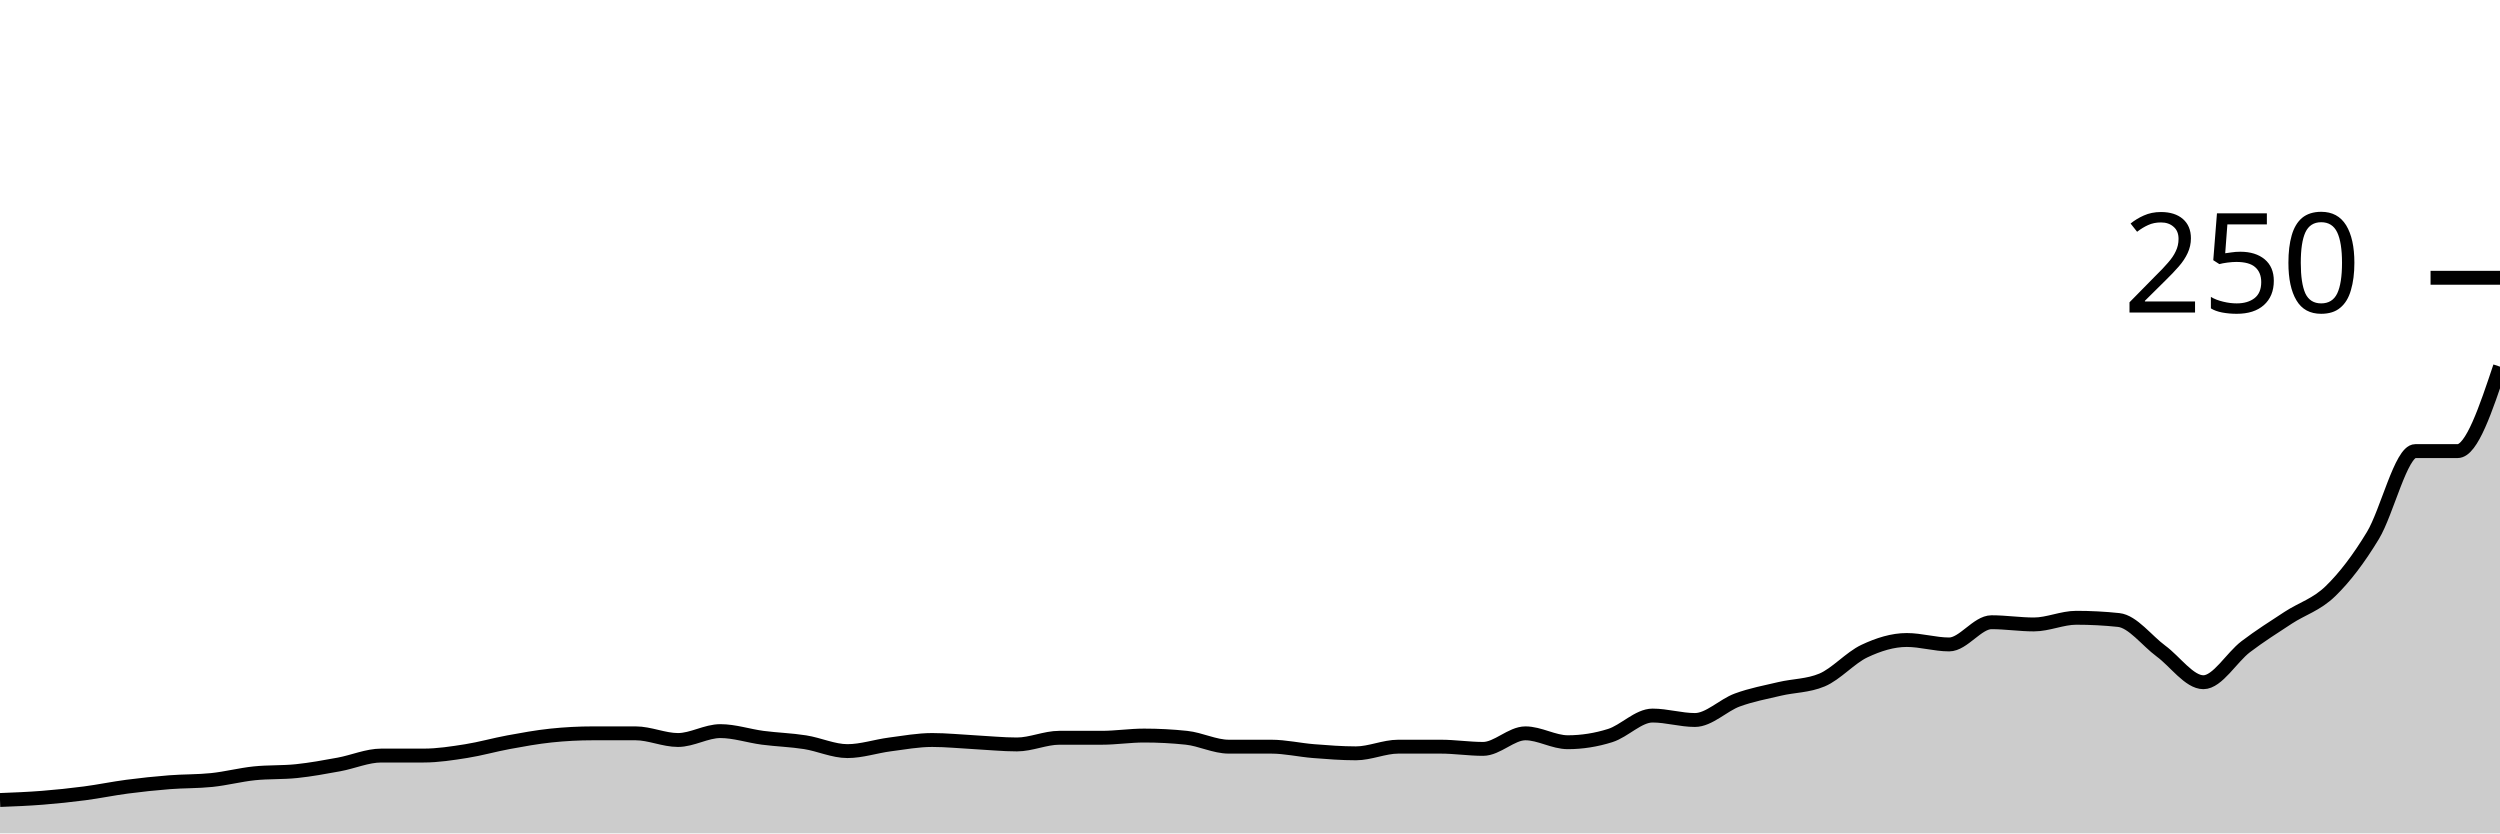
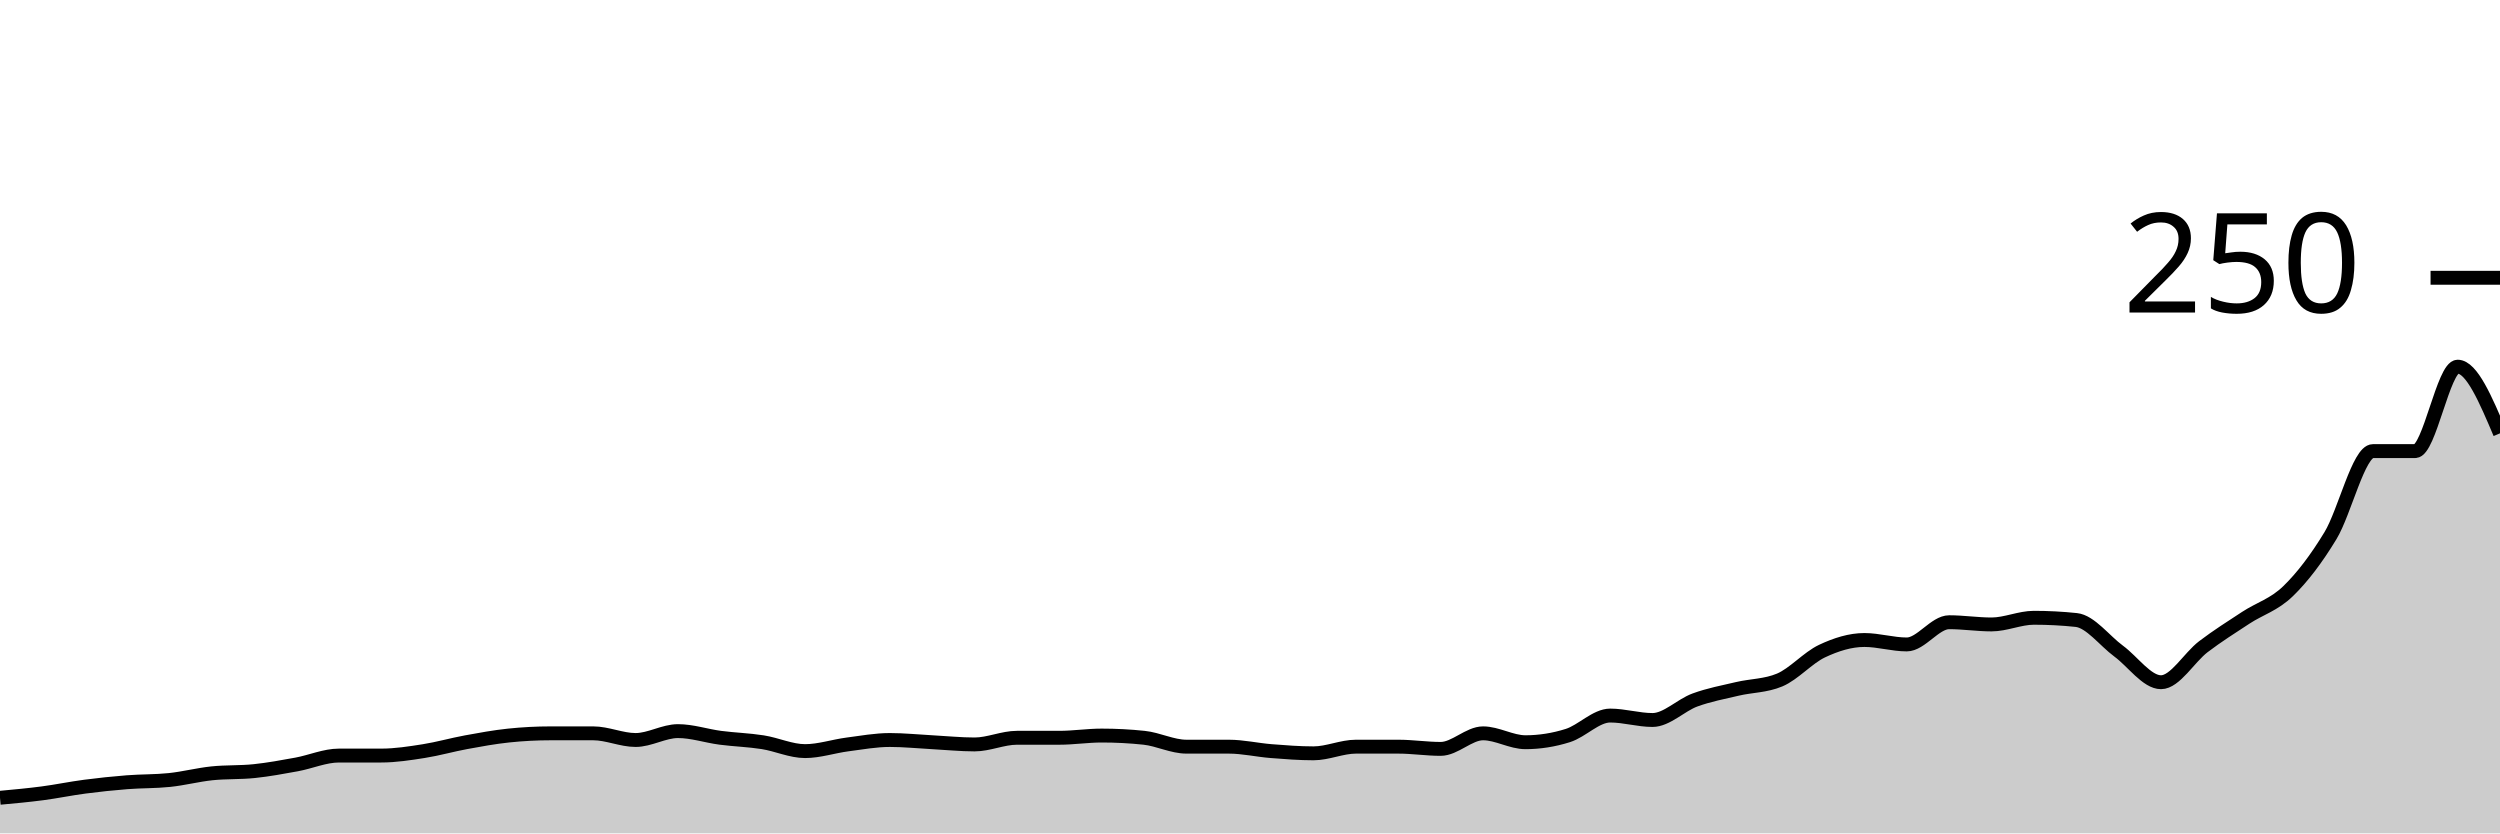
<svg xmlns="http://www.w3.org/2000/svg" viewBox="0 0 180 60">
  <g transform="translate(0,20)">
-     <path class="area" fill="rgba(0, 0, 0, 0.2)" d="M0,37.6C1.017,37.56,2.034,37.52,3.051,37.44C4.068,37.36,5.085,37.253,6.102,37.12C7.119,36.987,8.136,36.773,9.153,36.64C10.169,36.507,11.186,36.4,12.203,36.32C13.22,36.24,14.237,36.267,15.254,36.16C16.271,36.053,17.288,35.787,18.305,35.68C19.322,35.573,20.339,35.627,21.356,35.52C22.373,35.413,23.39,35.227,24.407,35.04C25.424,34.853,26.441,34.4,27.458,34.4C28.475,34.4,29.492,34.4,30.508,34.4C31.525,34.4,32.542,34.24,33.559,34.08C34.576,33.92,35.593,33.627,36.61,33.44C37.627,33.253,38.644,33.067,39.661,32.96C40.678,32.853,41.695,32.8,42.712,32.8C43.729,32.8,44.746,32.8,45.763,32.8C46.78,32.8,47.797,33.28,48.814,33.28C49.831,33.28,50.847,32.64,51.864,32.64C52.881,32.64,53.898,32.987,54.915,33.12C55.932,33.253,56.949,33.28,57.966,33.44C58.983,33.6,60,34.08,61.017,34.08C62.034,34.08,63.051,33.733,64.068,33.6C65.085,33.467,66.102,33.28,67.119,33.28C68.136,33.28,69.153,33.387,70.169,33.44C71.186,33.493,72.203,33.6,73.22,33.6C74.237,33.6,75.254,33.12,76.271,33.12C77.288,33.12,78.305,33.12,79.322,33.12C80.339,33.12,81.356,32.96,82.373,32.96C83.39,32.96,84.407,33.013,85.424,33.12C86.441,33.227,87.458,33.76,88.475,33.76C89.492,33.76,90.508,33.76,91.525,33.76C92.542,33.76,93.559,34,94.576,34.08C95.593,34.16,96.61,34.24,97.627,34.24C98.644,34.24,99.661,33.76,100.678,33.76C101.695,33.76,102.712,33.76,103.729,33.76C104.746,33.76,105.763,33.92,106.78,33.92C107.797,33.92,108.814,32.8,109.831,32.8C110.847,32.8,111.864,33.44,112.881,33.44C113.898,33.44,114.915,33.28,115.932,32.96C116.949,32.64,117.966,31.52,118.983,31.52C120,31.52,121.017,31.84,122.034,31.84C123.051,31.84,124.068,30.773,125.085,30.4C126.102,30.027,127.119,29.84,128.136,29.6C129.153,29.36,130.169,29.387,131.186,28.96C132.203,28.533,133.22,27.36,134.237,26.88C135.254,26.4,136.271,26.08,137.288,26.08C138.305,26.08,139.322,26.4,140.339,26.4C141.356,26.4,142.373,24.8,143.39,24.8C144.407,24.8,145.424,24.96,146.441,24.96C147.458,24.96,148.475,24.48,149.492,24.48C150.508,24.48,151.525,24.533,152.542,24.64C153.559,24.747,154.576,26.133,155.593,26.88C156.61,27.627,157.627,29.12,158.644,29.12C159.661,29.12,160.678,27.333,161.695,26.56C162.712,25.787,163.729,25.147,164.746,24.48C165.763,23.813,166.78,23.547,167.797,22.56C168.814,21.573,169.831,20.24,170.847,18.56C171.864,16.88,172.881,12.48,173.898,12.48C174.915,12.48,175.932,12.48,176.949,12.48C177.966,12.48,178.983,9.44,180,6.4L180,40C178.983,40,177.966,40,176.949,40C175.932,40,174.915,40,173.898,40C172.881,40,171.864,40,170.847,40C169.831,40,168.814,40,167.797,40C166.78,40,165.763,40,164.746,40C163.729,40,162.712,40,161.695,40C160.678,40,159.661,40,158.644,40C157.627,40,156.61,40,155.593,40C154.576,40,153.559,40,152.542,40C151.525,40,150.508,40,149.492,40C148.475,40,147.458,40,146.441,40C145.424,40,144.407,40,143.39,40C142.373,40,141.356,40,140.339,40C139.322,40,138.305,40,137.288,40C136.271,40,135.254,40,134.237,40C133.22,40,132.203,40,131.186,40C130.169,40,129.153,40,128.136,40C127.119,40,126.102,40,125.085,40C124.068,40,123.051,40,122.034,40C121.017,40,120,40,118.983,40C117.966,40,116.949,40,115.932,40C114.915,40,113.898,40,112.881,40C111.864,40,110.847,40,109.831,40C108.814,40,107.797,40,106.78,40C105.763,40,104.746,40,103.729,40C102.712,40,101.695,40,100.678,40C99.661,40,98.644,40,97.627,40C96.61,40,95.593,40,94.576,40C93.559,40,92.542,40,91.525,40C90.508,40,89.492,40,88.475,40C87.458,40,86.441,40,85.424,40C84.407,40,83.39,40,82.373,40C81.356,40,80.339,40,79.322,40C78.305,40,77.288,40,76.271,40C75.254,40,74.237,40,73.22,40C72.203,40,71.186,40,70.169,40C69.153,40,68.136,40,67.119,40C66.102,40,65.085,40,64.068,40C63.051,40,62.034,40,61.017,40C60,40,58.983,40,57.966,40C56.949,40,55.932,40,54.915,40C53.898,40,52.881,40,51.864,40C50.847,40,49.831,40,48.814,40C47.797,40,46.78,40,45.763,40C44.746,40,43.729,40,42.712,40C41.695,40,40.678,40,39.661,40C38.644,40,37.627,40,36.61,40C35.593,40,34.576,40,33.559,40C32.542,40,31.525,40,30.508,40C29.492,40,28.475,40,27.458,40C26.441,40,25.424,40,24.407,40C23.39,40,22.373,40,21.356,40C20.339,40,19.322,40,18.305,40C17.288,40,16.271,40,15.254,40C14.237,40,13.22,40,12.203,40C11.186,40,10.169,40,9.153,40C8.136,40,7.119,40,6.102,40C5.085,40,4.068,40,3.051,40C2.034,40,1.017,40,0,40Z" />
-     <path class="line" stroke="black" fill="none" d="M0,37.6C1.017,37.56,2.034,37.52,3.051,37.44C4.068,37.36,5.085,37.253,6.102,37.12C7.119,36.987,8.136,36.773,9.153,36.64C10.169,36.507,11.186,36.4,12.203,36.32C13.22,36.24,14.237,36.267,15.254,36.16C16.271,36.053,17.288,35.787,18.305,35.68C19.322,35.573,20.339,35.627,21.356,35.52C22.373,35.413,23.39,35.227,24.407,35.04C25.424,34.853,26.441,34.4,27.458,34.4C28.475,34.4,29.492,34.4,30.508,34.4C31.525,34.4,32.542,34.24,33.559,34.08C34.576,33.92,35.593,33.627,36.61,33.44C37.627,33.253,38.644,33.067,39.661,32.96C40.678,32.853,41.695,32.8,42.712,32.8C43.729,32.8,44.746,32.8,45.763,32.8C46.78,32.8,47.797,33.28,48.814,33.28C49.831,33.28,50.847,32.64,51.864,32.64C52.881,32.64,53.898,32.987,54.915,33.12C55.932,33.253,56.949,33.28,57.966,33.44C58.983,33.6,60,34.08,61.017,34.08C62.034,34.08,63.051,33.733,64.068,33.6C65.085,33.467,66.102,33.28,67.119,33.28C68.136,33.28,69.153,33.387,70.169,33.44C71.186,33.493,72.203,33.6,73.22,33.6C74.237,33.6,75.254,33.12,76.271,33.12C77.288,33.12,78.305,33.12,79.322,33.12C80.339,33.12,81.356,32.96,82.373,32.96C83.39,32.96,84.407,33.013,85.424,33.12C86.441,33.227,87.458,33.76,88.475,33.76C89.492,33.76,90.508,33.76,91.525,33.76C92.542,33.76,93.559,34,94.576,34.08C95.593,34.16,96.61,34.24,97.627,34.24C98.644,34.24,99.661,33.76,100.678,33.76C101.695,33.76,102.712,33.76,103.729,33.76C104.746,33.76,105.763,33.92,106.78,33.92C107.797,33.92,108.814,32.8,109.831,32.8C110.847,32.8,111.864,33.44,112.881,33.44C113.898,33.44,114.915,33.28,115.932,32.96C116.949,32.64,117.966,31.52,118.983,31.52C120,31.52,121.017,31.84,122.034,31.84C123.051,31.84,124.068,30.773,125.085,30.4C126.102,30.027,127.119,29.84,128.136,29.6C129.153,29.36,130.169,29.387,131.186,28.96C132.203,28.533,133.22,27.36,134.237,26.88C135.254,26.4,136.271,26.08,137.288,26.08C138.305,26.08,139.322,26.4,140.339,26.4C141.356,26.4,142.373,24.8,143.39,24.8C144.407,24.8,145.424,24.96,146.441,24.96C147.458,24.96,148.475,24.48,149.492,24.48C150.508,24.48,151.525,24.533,152.542,24.64C153.559,24.747,154.576,26.133,155.593,26.88C156.61,27.627,157.627,29.12,158.644,29.12C159.661,29.12,160.678,27.333,161.695,26.56C162.712,25.787,163.729,25.147,164.746,24.48C165.763,23.813,166.78,23.547,167.797,22.56C168.814,21.573,169.831,20.24,170.847,18.56C171.864,16.88,172.881,12.48,173.898,12.48C174.915,12.48,175.932,12.48,176.949,12.48C177.966,12.48,178.983,9.44,180,6.4" />
+     <path class="area" fill="rgba(0, 0, 0, 0.2)" d="M0,37.44C1.017,37.347,2.034,37.253,3.051,37.12C4.068,36.987,5.085,36.773,6.102,36.64C7.119,36.507,8.136,36.4,9.153,36.32C10.169,36.24,11.186,36.267,12.203,36.16C13.22,36.053,14.237,35.787,15.254,35.68C16.271,35.573,17.288,35.627,18.305,35.52C19.322,35.413,20.339,35.227,21.356,35.04C22.373,34.853,23.39,34.4,24.407,34.4C25.424,34.4,26.441,34.4,27.458,34.4C28.475,34.4,29.492,34.24,30.508,34.08C31.525,33.92,32.542,33.627,33.559,33.44C34.576,33.253,35.593,33.067,36.61,32.96C37.627,32.853,38.644,32.8,39.661,32.8C40.678,32.8,41.695,32.8,42.712,32.8C43.729,32.8,44.746,33.28,45.763,33.28C46.78,33.28,47.797,32.64,48.814,32.64C49.831,32.64,50.847,32.987,51.864,33.12C52.881,33.253,53.898,33.28,54.915,33.44C55.932,33.6,56.949,34.08,57.966,34.08C58.983,34.08,60,33.733,61.017,33.6C62.034,33.467,63.051,33.28,64.068,33.28C65.085,33.28,66.102,33.387,67.119,33.44C68.136,33.493,69.153,33.6,70.169,33.6C71.186,33.6,72.203,33.12,73.22,33.12C74.237,33.12,75.254,33.12,76.271,33.12C77.288,33.12,78.305,32.96,79.322,32.96C80.339,32.96,81.356,33.013,82.373,33.12C83.39,33.227,84.407,33.76,85.424,33.76C86.441,33.76,87.458,33.76,88.475,33.76C89.492,33.76,90.508,34,91.525,34.08C92.542,34.16,93.559,34.24,94.576,34.24C95.593,34.24,96.61,33.76,97.627,33.76C98.644,33.76,99.661,33.76,100.678,33.76C101.695,33.76,102.712,33.92,103.729,33.92C104.746,33.92,105.763,32.8,106.78,32.8C107.797,32.8,108.814,33.44,109.831,33.44C110.847,33.44,111.864,33.28,112.881,32.96C113.898,32.64,114.915,31.52,115.932,31.52C116.949,31.52,117.966,31.84,118.983,31.84C120,31.84,121.017,30.773,122.034,30.4C123.051,30.027,124.068,29.84,125.085,29.6C126.102,29.36,127.119,29.387,128.136,28.96C129.153,28.533,130.169,27.36,131.186,26.88C132.203,26.4,133.22,26.08,134.237,26.08C135.254,26.08,136.271,26.4,137.288,26.4C138.305,26.4,139.322,24.8,140.339,24.8C141.356,24.8,142.373,24.96,143.39,24.96C144.407,24.96,145.424,24.48,146.441,24.48C147.458,24.48,148.475,24.533,149.492,24.64C150.508,24.747,151.525,26.133,152.542,26.88C153.559,27.627,154.576,29.12,155.593,29.12C156.61,29.12,157.627,27.333,158.644,26.56C159.661,25.787,160.678,25.147,161.695,24.48C162.712,23.813,163.729,23.547,164.746,22.56C165.763,21.573,166.78,20.24,167.797,18.56C168.814,16.88,169.831,12.48,170.847,12.48C171.864,12.48,172.881,12.48,173.898,12.48C174.915,12.48,175.932,6.4,176.949,6.4C177.966,6.4,178.983,8.8,180,11.2L180,40C178.983,40,177.966,40,176.949,40C175.932,40,174.915,40,173.898,40C172.881,40,171.864,40,170.847,40C169.831,40,168.814,40,167.797,40C166.78,40,165.763,40,164.746,40C163.729,40,162.712,40,161.695,40C160.678,40,159.661,40,158.644,40C157.627,40,156.61,40,155.593,40C154.576,40,153.559,40,152.542,40C151.525,40,150.508,40,149.492,40C148.475,40,147.458,40,146.441,40C145.424,40,144.407,40,143.39,40C142.373,40,141.356,40,140.339,40C139.322,40,138.305,40,137.288,40C136.271,40,135.254,40,134.237,40C133.22,40,132.203,40,131.186,40C130.169,40,129.153,40,128.136,40C127.119,40,126.102,40,125.085,40C124.068,40,123.051,40,122.034,40C121.017,40,120,40,118.983,40C117.966,40,116.949,40,115.932,40C114.915,40,113.898,40,112.881,40C111.864,40,110.847,40,109.831,40C108.814,40,107.797,40,106.78,40C105.763,40,104.746,40,103.729,40C102.712,40,101.695,40,100.678,40C99.661,40,98.644,40,97.627,40C96.61,40,95.593,40,94.576,40C93.559,40,92.542,40,91.525,40C90.508,40,89.492,40,88.475,40C87.458,40,86.441,40,85.424,40C84.407,40,83.39,40,82.373,40C81.356,40,80.339,40,79.322,40C78.305,40,77.288,40,76.271,40C75.254,40,74.237,40,73.22,40C72.203,40,71.186,40,70.169,40C69.153,40,68.136,40,67.119,40C66.102,40,65.085,40,64.068,40C63.051,40,62.034,40,61.017,40C60,40,58.983,40,57.966,40C56.949,40,55.932,40,54.915,40C53.898,40,52.881,40,51.864,40C50.847,40,49.831,40,48.814,40C47.797,40,46.78,40,45.763,40C44.746,40,43.729,40,42.712,40C41.695,40,40.678,40,39.661,40C38.644,40,37.627,40,36.61,40C35.593,40,34.576,40,33.559,40C32.542,40,31.525,40,30.508,40C29.492,40,28.475,40,27.458,40C26.441,40,25.424,40,24.407,40C23.39,40,22.373,40,21.356,40C20.339,40,19.322,40,18.305,40C17.288,40,16.271,40,15.254,40C14.237,40,13.22,40,12.203,40C11.186,40,10.169,40,9.153,40C8.136,40,7.119,40,6.102,40C5.085,40,4.068,40,3.051,40C2.034,40,1.017,40,0,40Z" />
+     <path class="line" stroke="black" fill="none" d="M0,37.44C1.017,37.347,2.034,37.253,3.051,37.12C4.068,36.987,5.085,36.773,6.102,36.64C7.119,36.507,8.136,36.4,9.153,36.32C10.169,36.24,11.186,36.267,12.203,36.16C13.22,36.053,14.237,35.787,15.254,35.68C16.271,35.573,17.288,35.627,18.305,35.52C19.322,35.413,20.339,35.227,21.356,35.04C22.373,34.853,23.39,34.4,24.407,34.4C25.424,34.4,26.441,34.4,27.458,34.4C28.475,34.4,29.492,34.24,30.508,34.08C31.525,33.92,32.542,33.627,33.559,33.44C34.576,33.253,35.593,33.067,36.61,32.96C37.627,32.853,38.644,32.8,39.661,32.8C40.678,32.8,41.695,32.8,42.712,32.8C43.729,32.8,44.746,33.28,45.763,33.28C46.78,33.28,47.797,32.64,48.814,32.64C49.831,32.64,50.847,32.987,51.864,33.12C52.881,33.253,53.898,33.28,54.915,33.44C55.932,33.6,56.949,34.08,57.966,34.08C58.983,34.08,60,33.733,61.017,33.6C62.034,33.467,63.051,33.28,64.068,33.28C65.085,33.28,66.102,33.387,67.119,33.44C68.136,33.493,69.153,33.6,70.169,33.6C71.186,33.6,72.203,33.12,73.22,33.12C74.237,33.12,75.254,33.12,76.271,33.12C77.288,33.12,78.305,32.96,79.322,32.96C80.339,32.96,81.356,33.013,82.373,33.12C83.39,33.227,84.407,33.76,85.424,33.76C86.441,33.76,87.458,33.76,88.475,33.76C89.492,33.76,90.508,34,91.525,34.08C92.542,34.16,93.559,34.24,94.576,34.24C95.593,34.24,96.61,33.76,97.627,33.76C98.644,33.76,99.661,33.76,100.678,33.76C101.695,33.76,102.712,33.92,103.729,33.92C104.746,33.92,105.763,32.8,106.78,32.8C107.797,32.8,108.814,33.44,109.831,33.44C110.847,33.44,111.864,33.28,112.881,32.96C113.898,32.64,114.915,31.52,115.932,31.52C116.949,31.52,117.966,31.84,118.983,31.84C120,31.84,121.017,30.773,122.034,30.4C123.051,30.027,124.068,29.84,125.085,29.6C126.102,29.36,127.119,29.387,128.136,28.96C129.153,28.533,130.169,27.36,131.186,26.88C132.203,26.4,133.22,26.08,134.237,26.08C135.254,26.08,136.271,26.4,137.288,26.4C138.305,26.4,139.322,24.8,140.339,24.8C141.356,24.8,142.373,24.96,143.39,24.96C144.407,24.96,145.424,24.48,146.441,24.48C147.458,24.48,148.475,24.533,149.492,24.64C150.508,24.747,151.525,26.133,152.542,26.88C153.559,27.627,154.576,29.12,155.593,29.12C156.61,29.12,157.627,27.333,158.644,26.56C159.661,25.787,160.678,25.147,161.695,24.48C162.712,23.813,163.729,23.547,164.746,22.56C165.763,21.573,166.78,20.24,167.797,18.56C168.814,16.88,169.831,12.48,170.847,12.48C171.864,12.48,172.881,12.48,173.898,12.48C174.915,12.48,175.932,6.4,176.949,6.4C177.966,6.4,178.983,8.8,180,11.2" />
    <path class="axis-ceiling" stroke-width="1" stroke="black" fill="none" d="M175,0L180,0" />
    <text class="axis-ceiling-label" font-family="sans-serif" text-anchor="end" font-size="10px" x="170" y="2.5">250</text>
  </g>
</svg>
